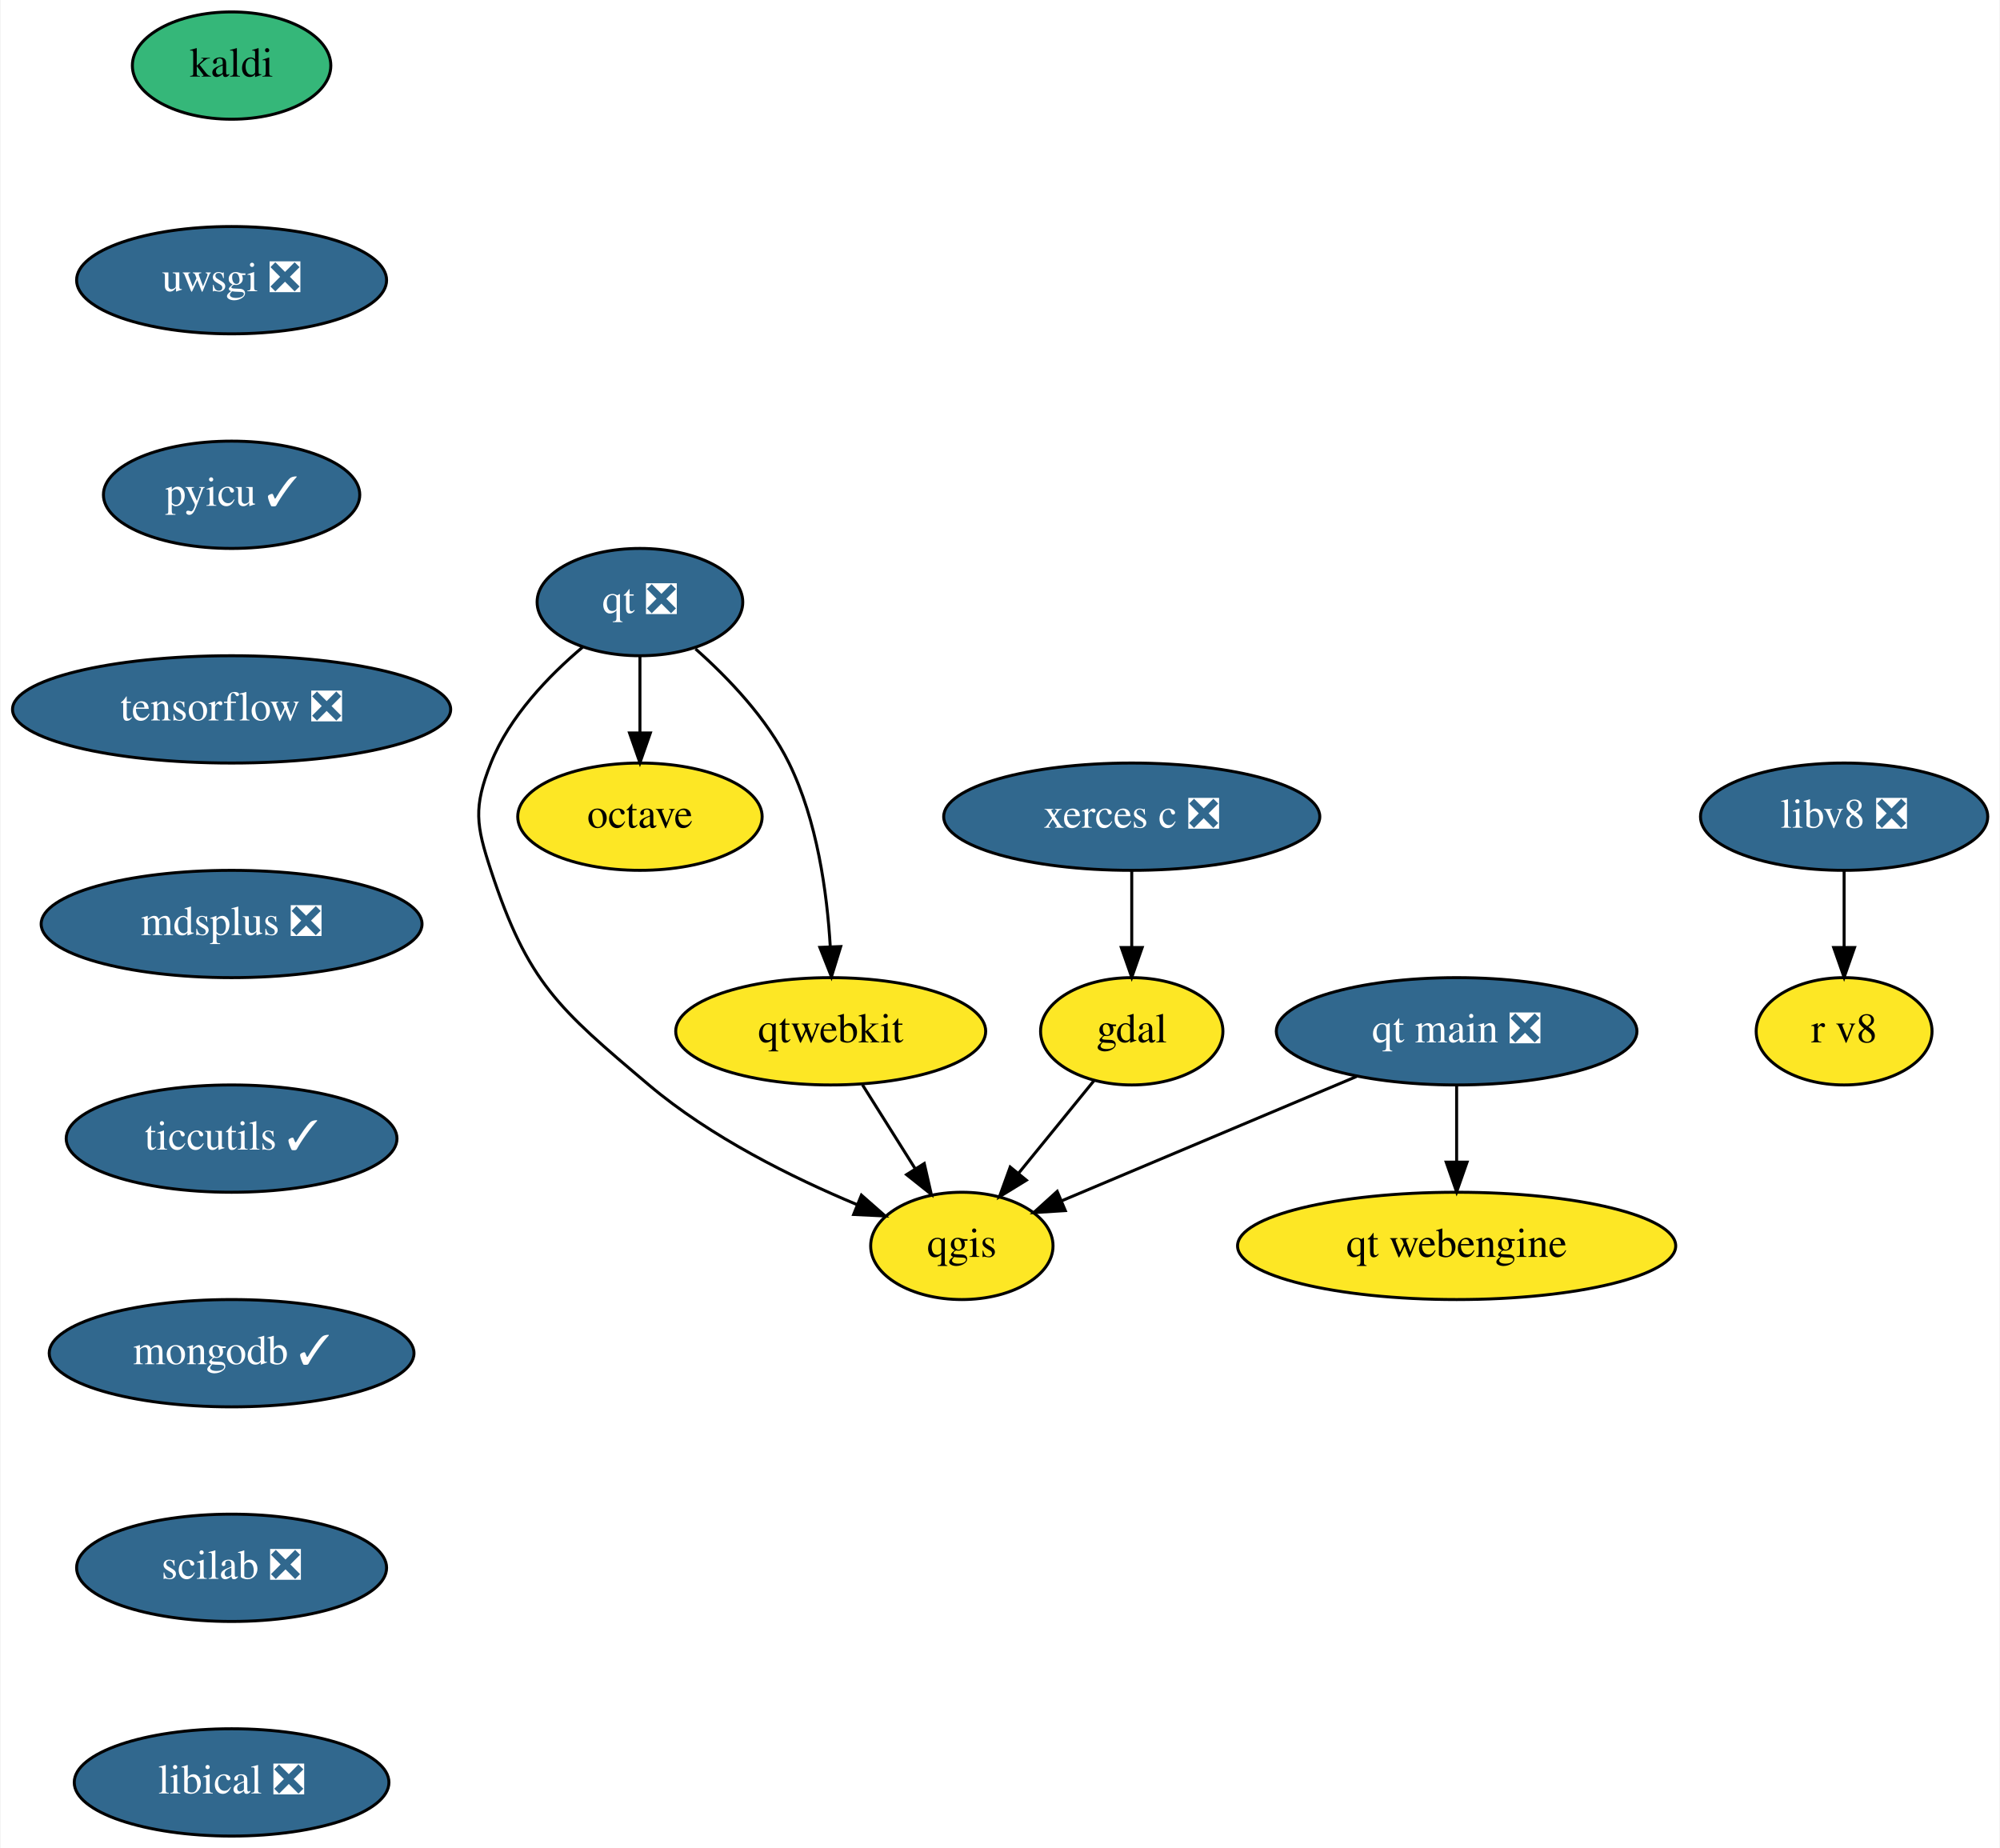
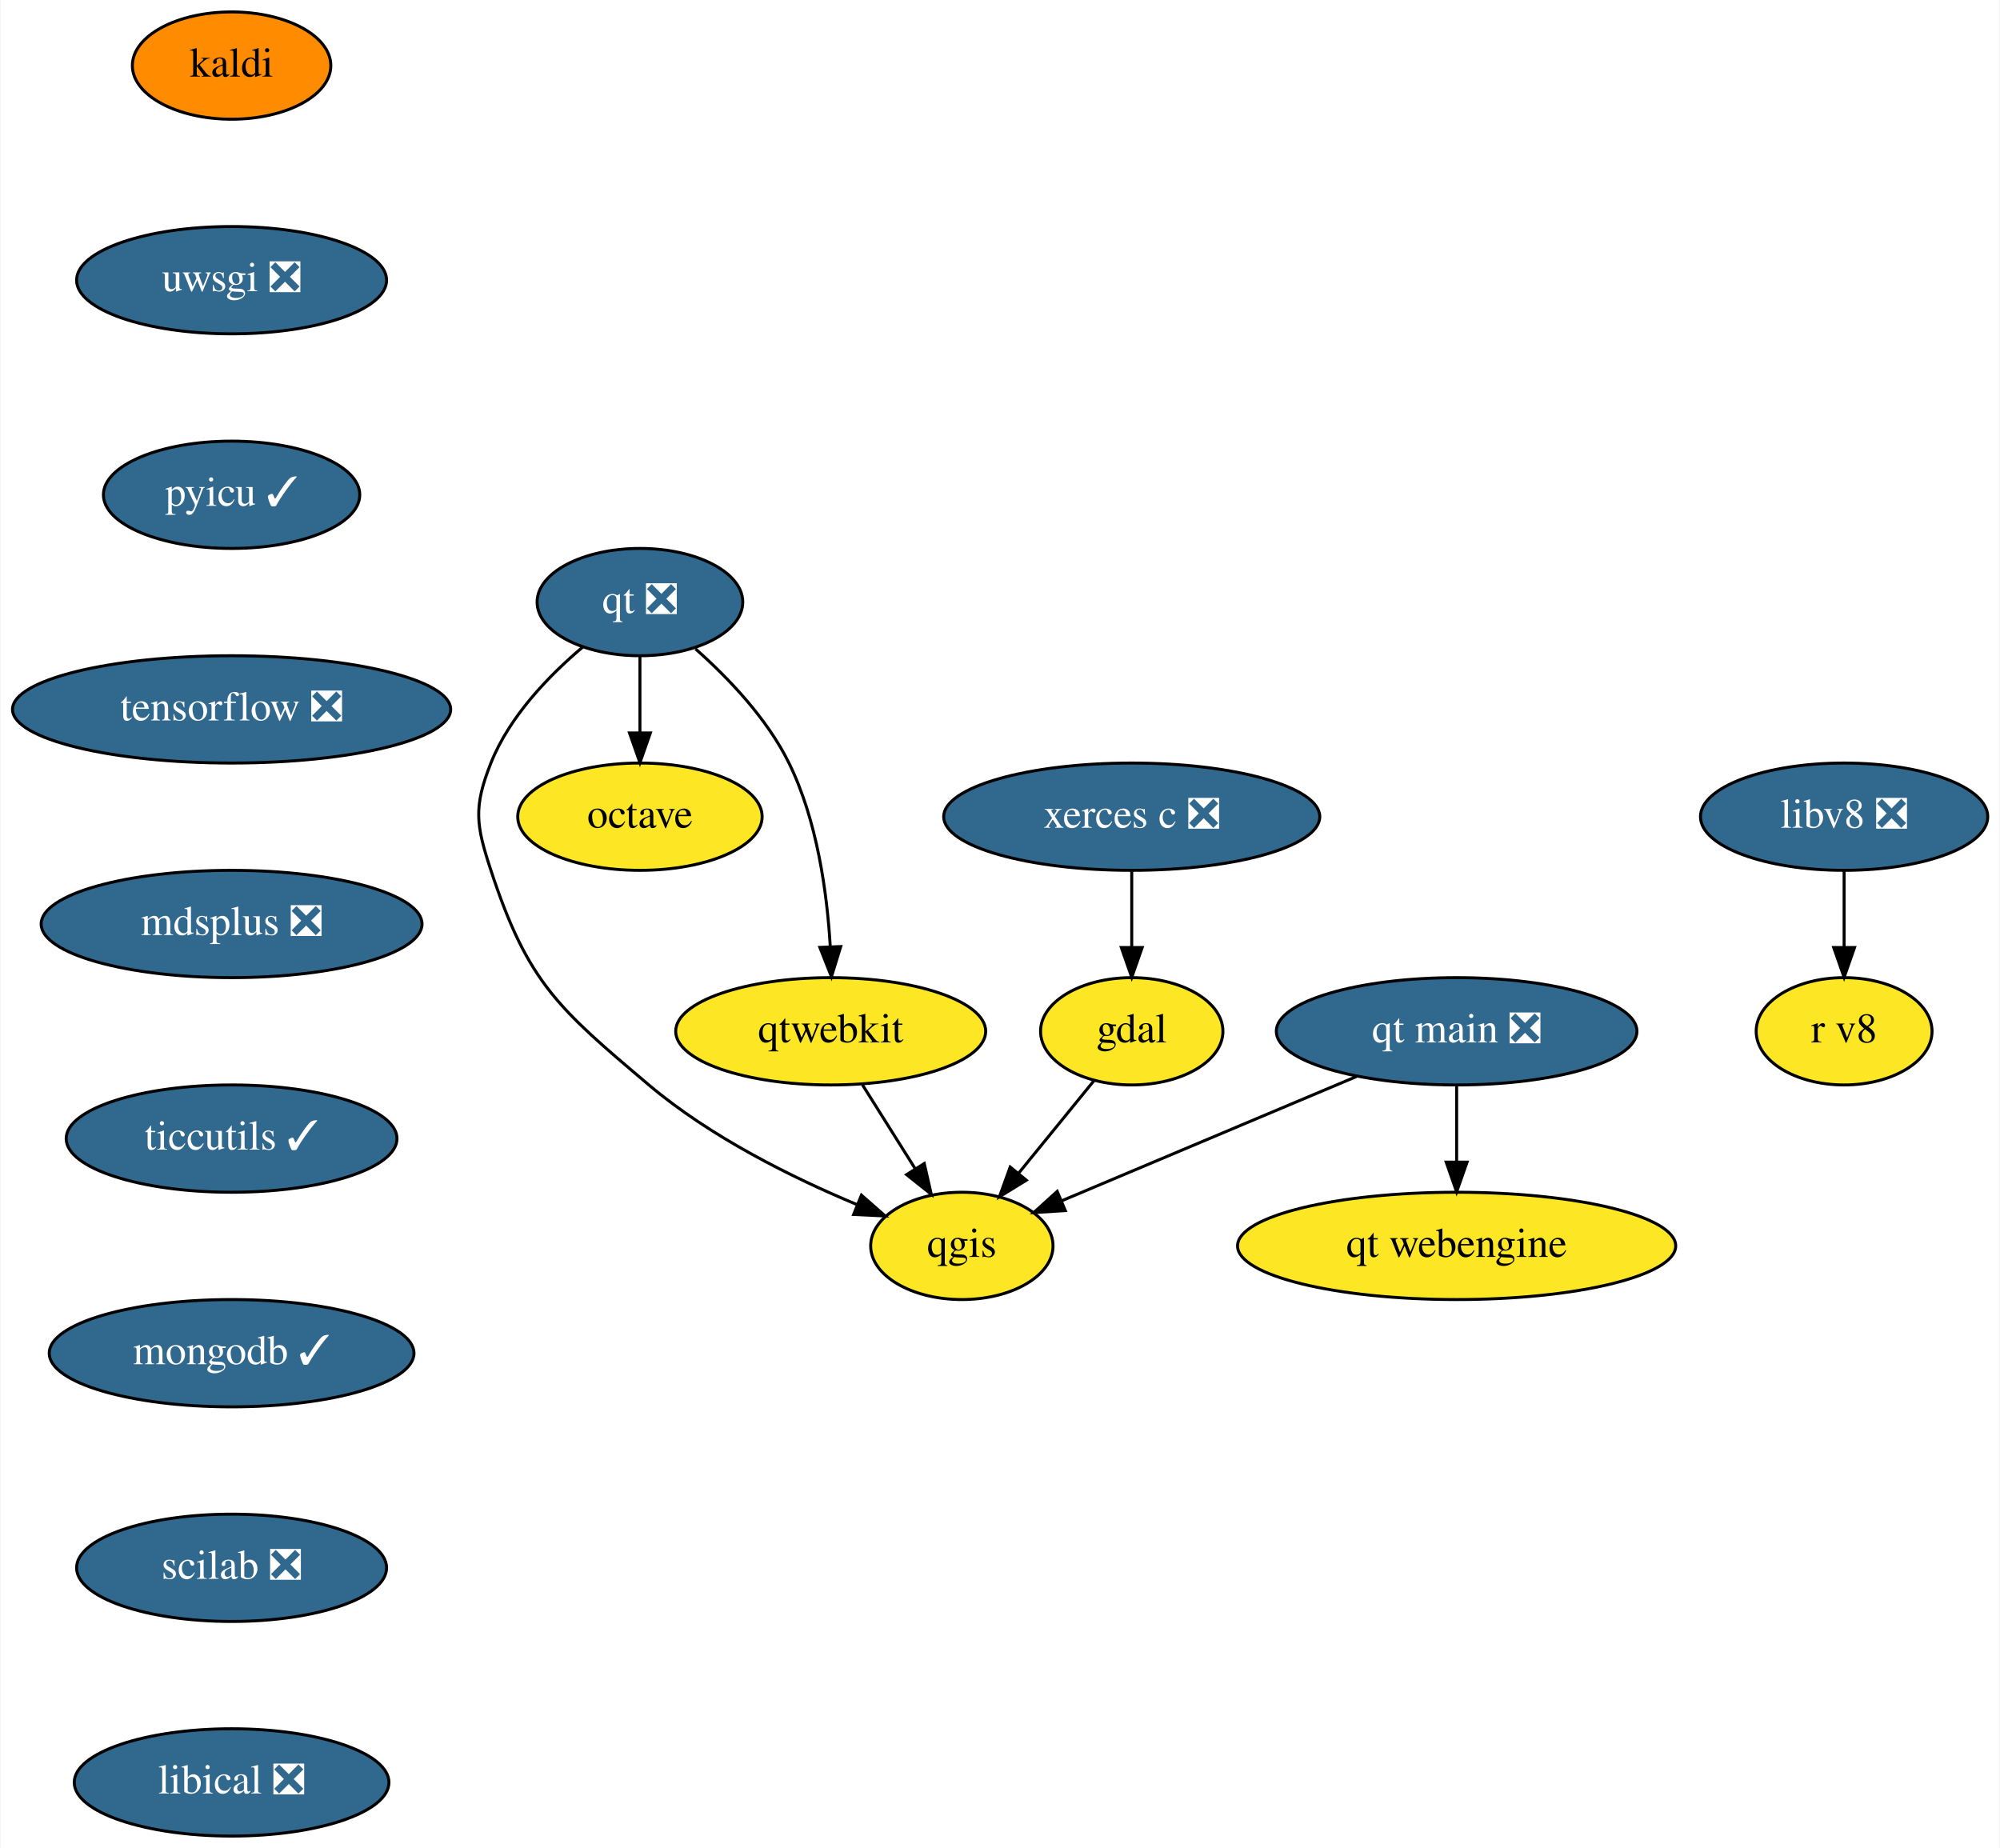
<svg xmlns="http://www.w3.org/2000/svg" xmlns:xlink="http://www.w3.org/1999/xlink" width="671pt" height="620pt" viewBox="0.00 0.00 670.60 620.00">
  <g id="graph0" class="graph" transform="scale(1 1) rotate(0) translate(4 616)">
    <polygon fill="white" stroke="transparent" points="-4,4 -4,-616 666.6,-616 666.6,4 -4,4" />
    <g id="node1" class="node">
      <g id="a_node1">
        <a xlink:href="https://github.com/conda-forge/gdal-feedstock" xlink:title="gdal">
          <ellipse fill="#fde725" stroke="black" cx="375.5" cy="-270" rx="30.59" ry="18" />
          <text text-anchor="middle" x="375.5" y="-266.3" font-family="Times,serif" font-size="14.00">gdal</text>
        </a>
      </g>
    </g>
    <g id="node2" class="node">
      <g id="a_node2">
        <a xlink:href="https://github.com/conda-forge/qgis-feedstock" xlink:title="qgis">
          <ellipse fill="#fde725" stroke="black" cx="318.5" cy="-198" rx="30.59" ry="18" />
          <text text-anchor="middle" x="318.5" y="-194.3" font-family="Times,serif" font-size="14.00">qgis</text>
        </a>
      </g>
    </g>
    <g id="edge1" class="edge">
      <path fill="none" stroke="black" d="M362.85,-253.46C355.4,-244.31 345.82,-232.55 337.48,-222.31" />
      <polygon fill="black" stroke="black" points="340.14,-220.04 331.11,-214.49 334.72,-224.46 340.14,-220.04" />
    </g>
    <g id="node3" class="node">
      <g id="a_node3">
        <a xlink:href="https://github.com/conda-forge/kaldi-feedstock" xlink:title="kaldi">
-           <ellipse fill="#35b779" stroke="black" cx="73.5" cy="-594" rx="33.29" ry="18" />
+           <ellipse fill="#ff8c00" stroke="black" cx="73.5" cy="-594" rx="33.29" ry="18" />
          <text text-anchor="middle" x="73.5" y="-590.3" font-family="Times,serif" font-size="14.00">kaldi</text>
        </a>
      </g>
    </g>
    <g id="node4" class="node">
      <g id="a_node4">
        <a xlink:href="https://github.com/conda-forge/uwsgi-feedstock/pull/56" xlink:title="uwsgi ❎">
          <ellipse fill="#31688e" stroke="black" cx="73.5" cy="-522" rx="52" ry="18" />
          <text text-anchor="middle" x="73.5" y="-518.3" font-family="Times,serif" font-size="14.00" fill="white">uwsgi ❎</text>
        </a>
      </g>
    </g>
    <g id="node8" class="node">
      <g id="a_node8">
        <a xlink:href="https://github.com/conda-forge/pyicu-feedstock/pull/36" xlink:title="pyicu ✓">
          <ellipse fill="#31688e" stroke="black" cx="73.5" cy="-450" rx="43" ry="18" />
          <text text-anchor="middle" x="73.5" y="-446.3" font-family="Times,serif" font-size="14.00" fill="white">pyicu ✓</text>
        </a>
      </g>
    </g>
    <g id="node5" class="node">
      <g id="a_node5">
        <a xlink:href="https://github.com/conda-forge/octave-feedstock" xlink:title="octave">
          <ellipse fill="#fde725" stroke="black" cx="210.5" cy="-342" rx="41" ry="18" />
          <text text-anchor="middle" x="210.5" y="-338.3" font-family="Times,serif" font-size="14.00">octave</text>
        </a>
      </g>
    </g>
    <g id="node6" class="node">
      <g id="a_node6">
        <a xlink:href="https://github.com/conda-forge/qt-feedstock/pull/225" xlink:title="qt ❎">
          <ellipse fill="#31688e" stroke="black" cx="210.5" cy="-414" rx="34.5" ry="18" />
          <text text-anchor="middle" x="210.5" y="-410.3" font-family="Times,serif" font-size="14.00" fill="white">qt ❎</text>
        </a>
      </g>
    </g>
    <g id="edge3" class="edge">
      <path fill="none" stroke="black" d="M191.27,-398.88C179.96,-389.33 166.71,-375.64 160.5,-360 154.59,-345.13 155.51,-339.2 160.5,-324 172.9,-286.25 183.16,-277.65 213.5,-252 234.19,-234.51 261.64,-220.91 283.28,-211.87" />
      <polygon fill="black" stroke="black" points="284.81,-215.03 292.77,-208.04 282.19,-208.54 284.81,-215.03" />
    </g>
    <g id="edge4" class="edge">
      <path fill="none" stroke="black" d="M210.5,-395.7C210.5,-387.98 210.5,-378.71 210.5,-370.11" />
      <polygon fill="black" stroke="black" points="214,-370.1 210.5,-360.1 207,-370.1 214,-370.1" />
    </g>
    <g id="node7" class="node">
      <g id="a_node7">
        <a xlink:href="https://github.com/conda-forge/qtwebkit-feedstock" xlink:title="qtwebkit">
          <ellipse fill="#fde725" stroke="black" cx="274.5" cy="-270" rx="52" ry="18" />
          <text text-anchor="middle" x="274.5" y="-266.3" font-family="Times,serif" font-size="14.00">qtwebkit</text>
        </a>
      </g>
    </g>
    <g id="edge5" class="edge">
      <path fill="none" stroke="black" d="M229.15,-398.29C240.08,-388.61 253.14,-374.99 260.5,-360 269.95,-340.75 273.29,-316.59 274.36,-298.31" />
      <polygon fill="black" stroke="black" points="277.86,-298.43 274.75,-288.3 270.86,-298.15 277.86,-298.43" />
    </g>
    <g id="edge6" class="edge">
      <path fill="none" stroke="black" d="M285.15,-252.05C290.47,-243.59 297.01,-233.19 302.88,-223.84" />
      <polygon fill="black" stroke="black" points="305.89,-225.64 308.25,-215.31 299.96,-221.91 305.89,-225.64" />
    </g>
    <g id="node10" class="node">
      <g id="a_node10">
        <a xlink:href="https://github.com/conda-forge/tensorflow-feedstock/pull/217" xlink:title="tensorflow ❎">
          <ellipse fill="#31688e" stroke="black" cx="73.5" cy="-378" rx="73.5" ry="18" />
          <text text-anchor="middle" x="73.5" y="-374.3" font-family="Times,serif" font-size="14.00" fill="white">tensorflow ❎</text>
        </a>
      </g>
    </g>
    <g id="node9" class="node">
      <g id="a_node9">
        <a xlink:href="https://github.com/conda-forge/xerces-c-feedstock/pull/32" xlink:title="xerces c ❎">
          <ellipse fill="#31688e" stroke="black" cx="375.5" cy="-342" rx="63.09" ry="18" />
          <text text-anchor="middle" x="375.5" y="-338.3" font-family="Times,serif" font-size="14.00" fill="white">xerces c ❎</text>
        </a>
      </g>
    </g>
    <g id="edge8" class="edge">
      <path fill="none" stroke="black" d="M375.5,-323.7C375.5,-315.98 375.5,-306.71 375.5,-298.11" />
      <polygon fill="black" stroke="black" points="379,-298.1 375.5,-288.1 372,-298.1 379,-298.1" />
    </g>
    <g id="node11" class="node">
      <g id="a_node11">
        <a xlink:href="https://github.com/conda-forge/mdsplus-feedstock/pull/27" xlink:title="mdsplus ❎">
          <ellipse fill="#31688e" stroke="black" cx="73.5" cy="-306" rx="63.89" ry="18" />
          <text text-anchor="middle" x="73.5" y="-302.3" font-family="Times,serif" font-size="14.00" fill="white">mdsplus ❎</text>
        </a>
      </g>
    </g>
    <g id="node12" class="node">
      <g id="a_node12">
        <a xlink:href="https://github.com/conda-forge/ticcutils-feedstock/pull/22" xlink:title="ticcutils ✓">
          <ellipse fill="#31688e" stroke="black" cx="73.5" cy="-234" rx="55.49" ry="18" />
          <text text-anchor="middle" x="73.5" y="-230.3" font-family="Times,serif" font-size="14.00" fill="white">ticcutils ✓</text>
        </a>
      </g>
    </g>
    <g id="node13" class="node">
      <g id="a_node13">
        <a xlink:href="https://github.com/conda-forge/mongodb-feedstock/pull/45" xlink:title="mongodb ✓">
          <ellipse fill="#31688e" stroke="black" cx="73.5" cy="-162" rx="61.19" ry="18" />
          <text text-anchor="middle" x="73.5" y="-158.3" font-family="Times,serif" font-size="14.00" fill="white">mongodb ✓</text>
        </a>
      </g>
    </g>
    <g id="node14" class="node">
      <g id="a_node14">
        <a xlink:href="https://github.com/conda-forge/scilab-feedstock/pull/27" xlink:title="scilab ❎">
          <ellipse fill="#31688e" stroke="black" cx="73.5" cy="-90" rx="52" ry="18" />
          <text text-anchor="middle" x="73.5" y="-86.3" font-family="Times,serif" font-size="14.00" fill="white">scilab ❎</text>
        </a>
      </g>
    </g>
    <g id="node15" class="node">
      <g id="a_node15">
        <a xlink:href="https://github.com/conda-forge/libical-feedstock/pull/21" xlink:title="libical ❎">
          <ellipse fill="#31688e" stroke="black" cx="73.5" cy="-18" rx="52.79" ry="18" />
          <text text-anchor="middle" x="73.5" y="-14.3" font-family="Times,serif" font-size="14.00" fill="white">libical ❎</text>
        </a>
      </g>
    </g>
    <g id="node16" class="node">
      <g id="a_node16">
        <a xlink:href="https://github.com/conda-forge/libv8-feedstock/pull/76" xlink:title="libv8 ❎">
          <ellipse fill="#31688e" stroke="black" cx="614.5" cy="-342" rx="48.19" ry="18" />
          <text text-anchor="middle" x="614.5" y="-338.3" font-family="Times,serif" font-size="14.00" fill="white">libv8 ❎</text>
        </a>
      </g>
    </g>
    <g id="node17" class="node">
      <g id="a_node17">
        <a xlink:href="https://github.com/conda-forge/r-v8-feedstock" xlink:title="r v8">
          <ellipse fill="#fde725" stroke="black" cx="614.5" cy="-270" rx="29.5" ry="18" />
          <text text-anchor="middle" x="614.5" y="-266.3" font-family="Times,serif" font-size="14.00">r v8</text>
        </a>
      </g>
    </g>
    <g id="edge15" class="edge">
      <path fill="none" stroke="black" d="M614.5,-323.7C614.5,-315.98 614.5,-306.71 614.5,-298.11" />
      <polygon fill="black" stroke="black" points="618,-298.1 614.5,-288.1 611,-298.1 618,-298.1" />
    </g>
    <g id="node18" class="node">
      <g id="a_node18">
        <a xlink:href="https://github.com/conda-forge/qt-main-feedstock/pull/21" xlink:title="qt main ❎">
          <ellipse fill="#31688e" stroke="black" cx="484.5" cy="-270" rx="60.5" ry="18" />
          <text text-anchor="middle" x="484.5" y="-266.3" font-family="Times,serif" font-size="14.00" fill="white">qt main ❎</text>
        </a>
      </g>
    </g>
    <g id="edge16" class="edge">
      <path fill="none" stroke="black" d="M450.91,-254.83C422.05,-242.67 380.67,-225.22 351.88,-213.08" />
      <polygon fill="black" stroke="black" points="353.21,-209.84 342.64,-209.18 350.49,-216.29 353.21,-209.84" />
    </g>
    <g id="node19" class="node">
      <g id="a_node19">
        <a xlink:href="https://github.com/conda-forge/qt-webengine-feedstock" xlink:title="qt webengine">
          <ellipse fill="#fde725" stroke="black" cx="484.5" cy="-198" rx="73.5" ry="18" />
          <text text-anchor="middle" x="484.5" y="-194.3" font-family="Times,serif" font-size="14.00">qt webengine</text>
        </a>
      </g>
    </g>
    <g id="edge17" class="edge">
      <path fill="none" stroke="black" d="M484.5,-251.7C484.5,-243.98 484.5,-234.71 484.5,-226.11" />
      <polygon fill="black" stroke="black" points="488,-226.1 484.5,-216.1 481,-226.1 488,-226.1" />
    </g>
  </g>
</svg>
